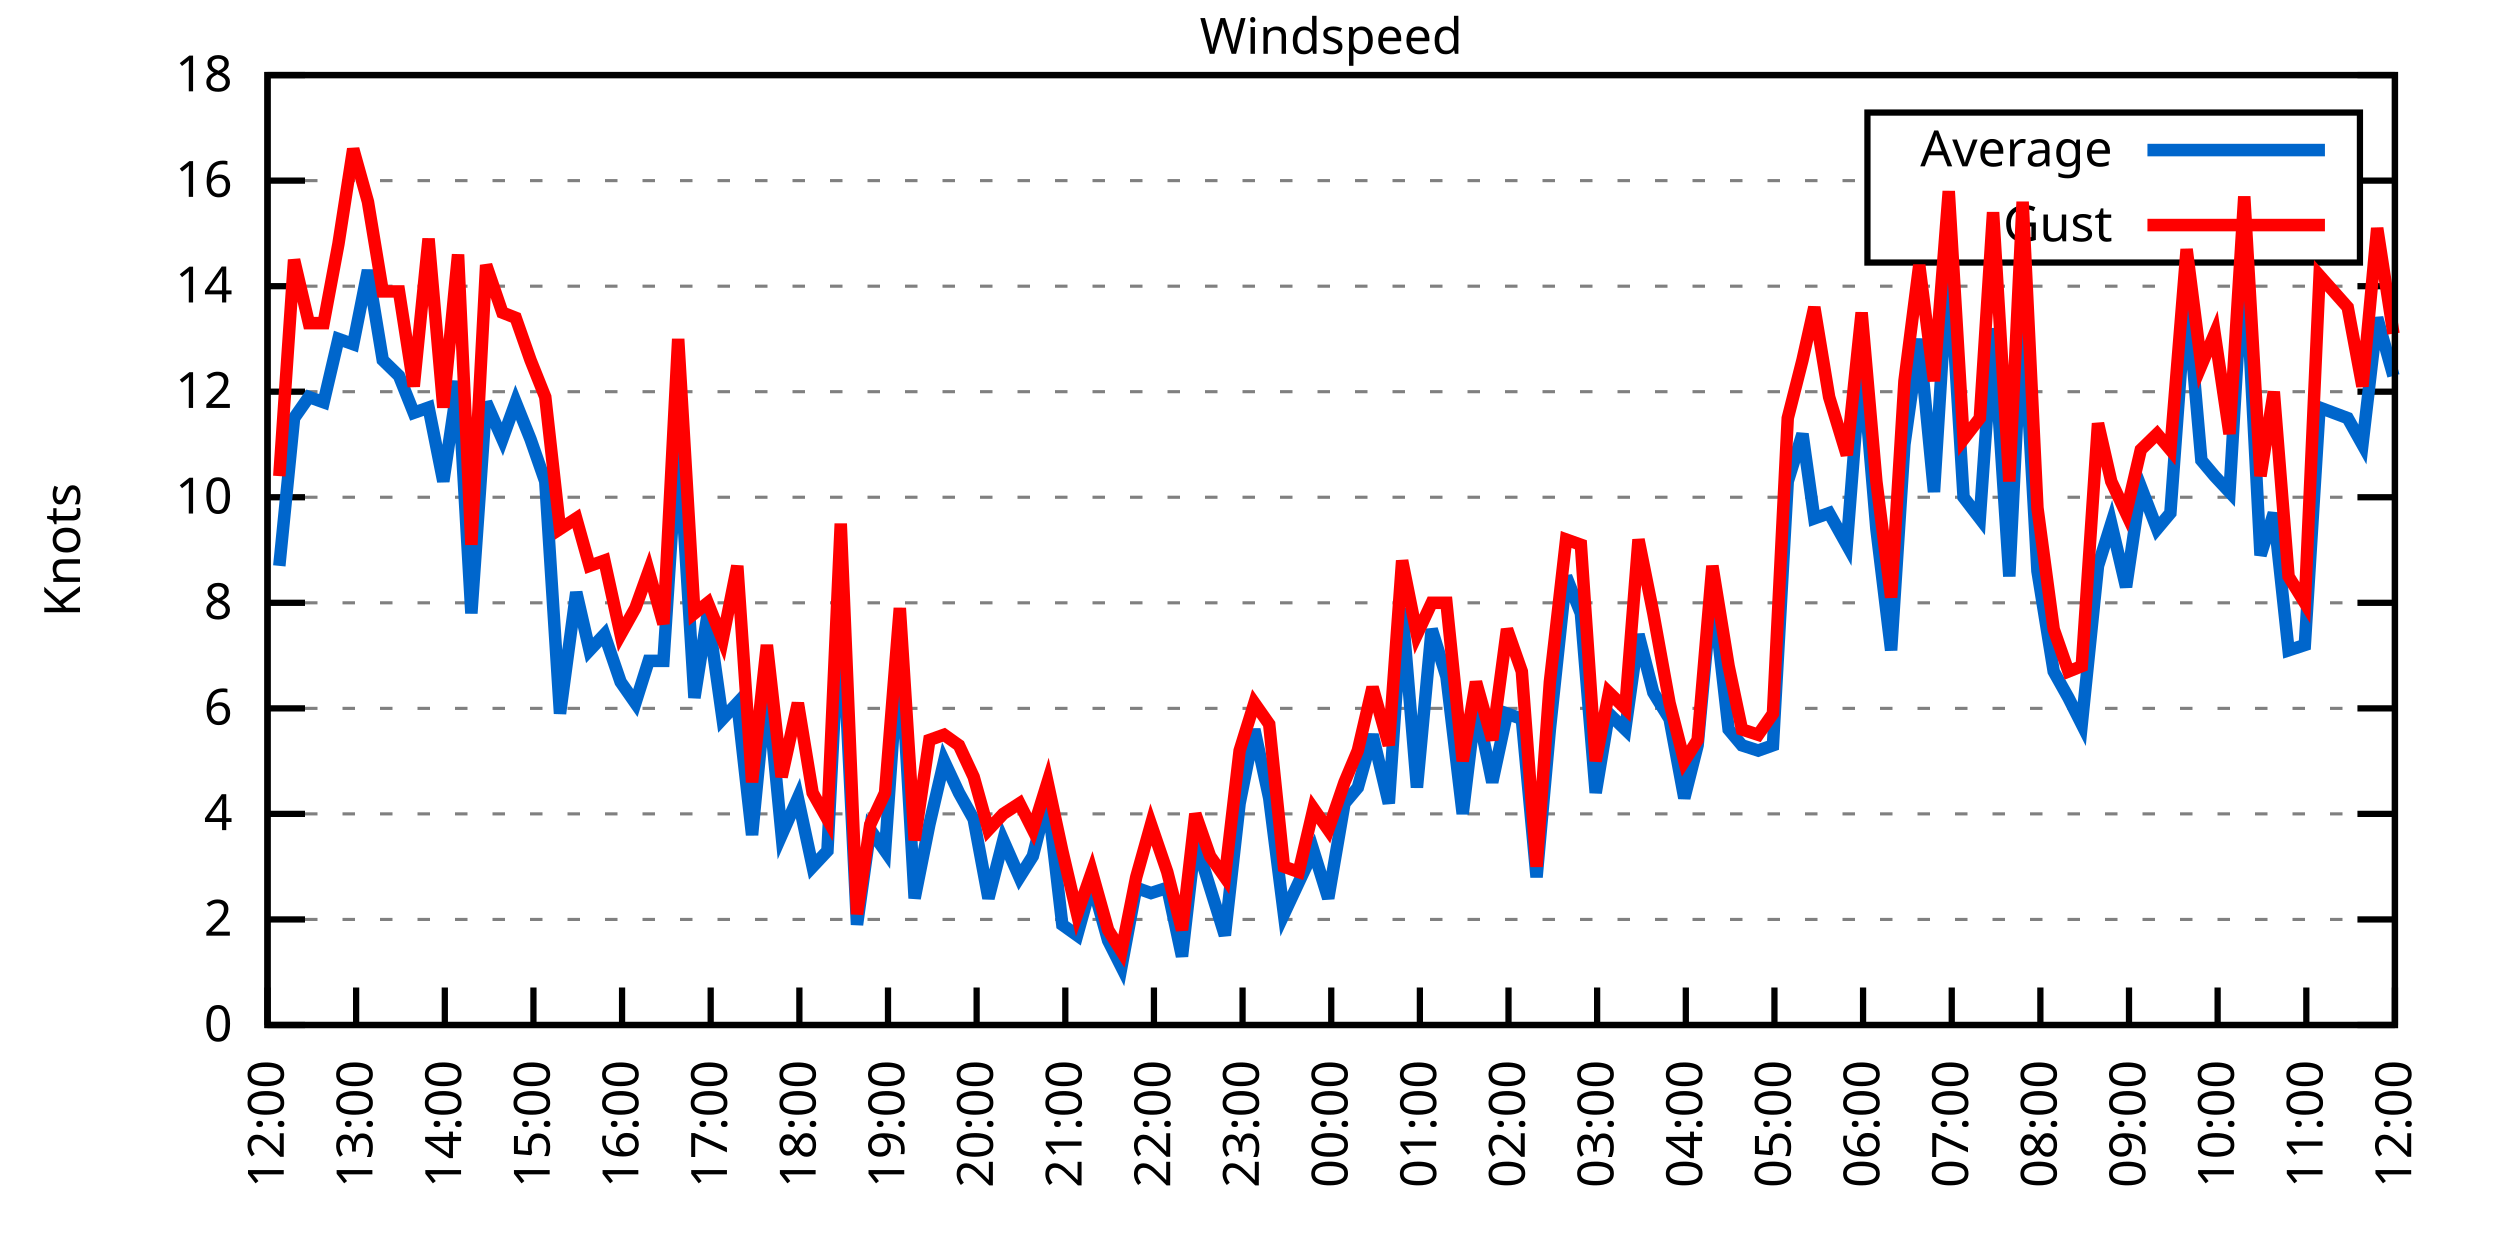
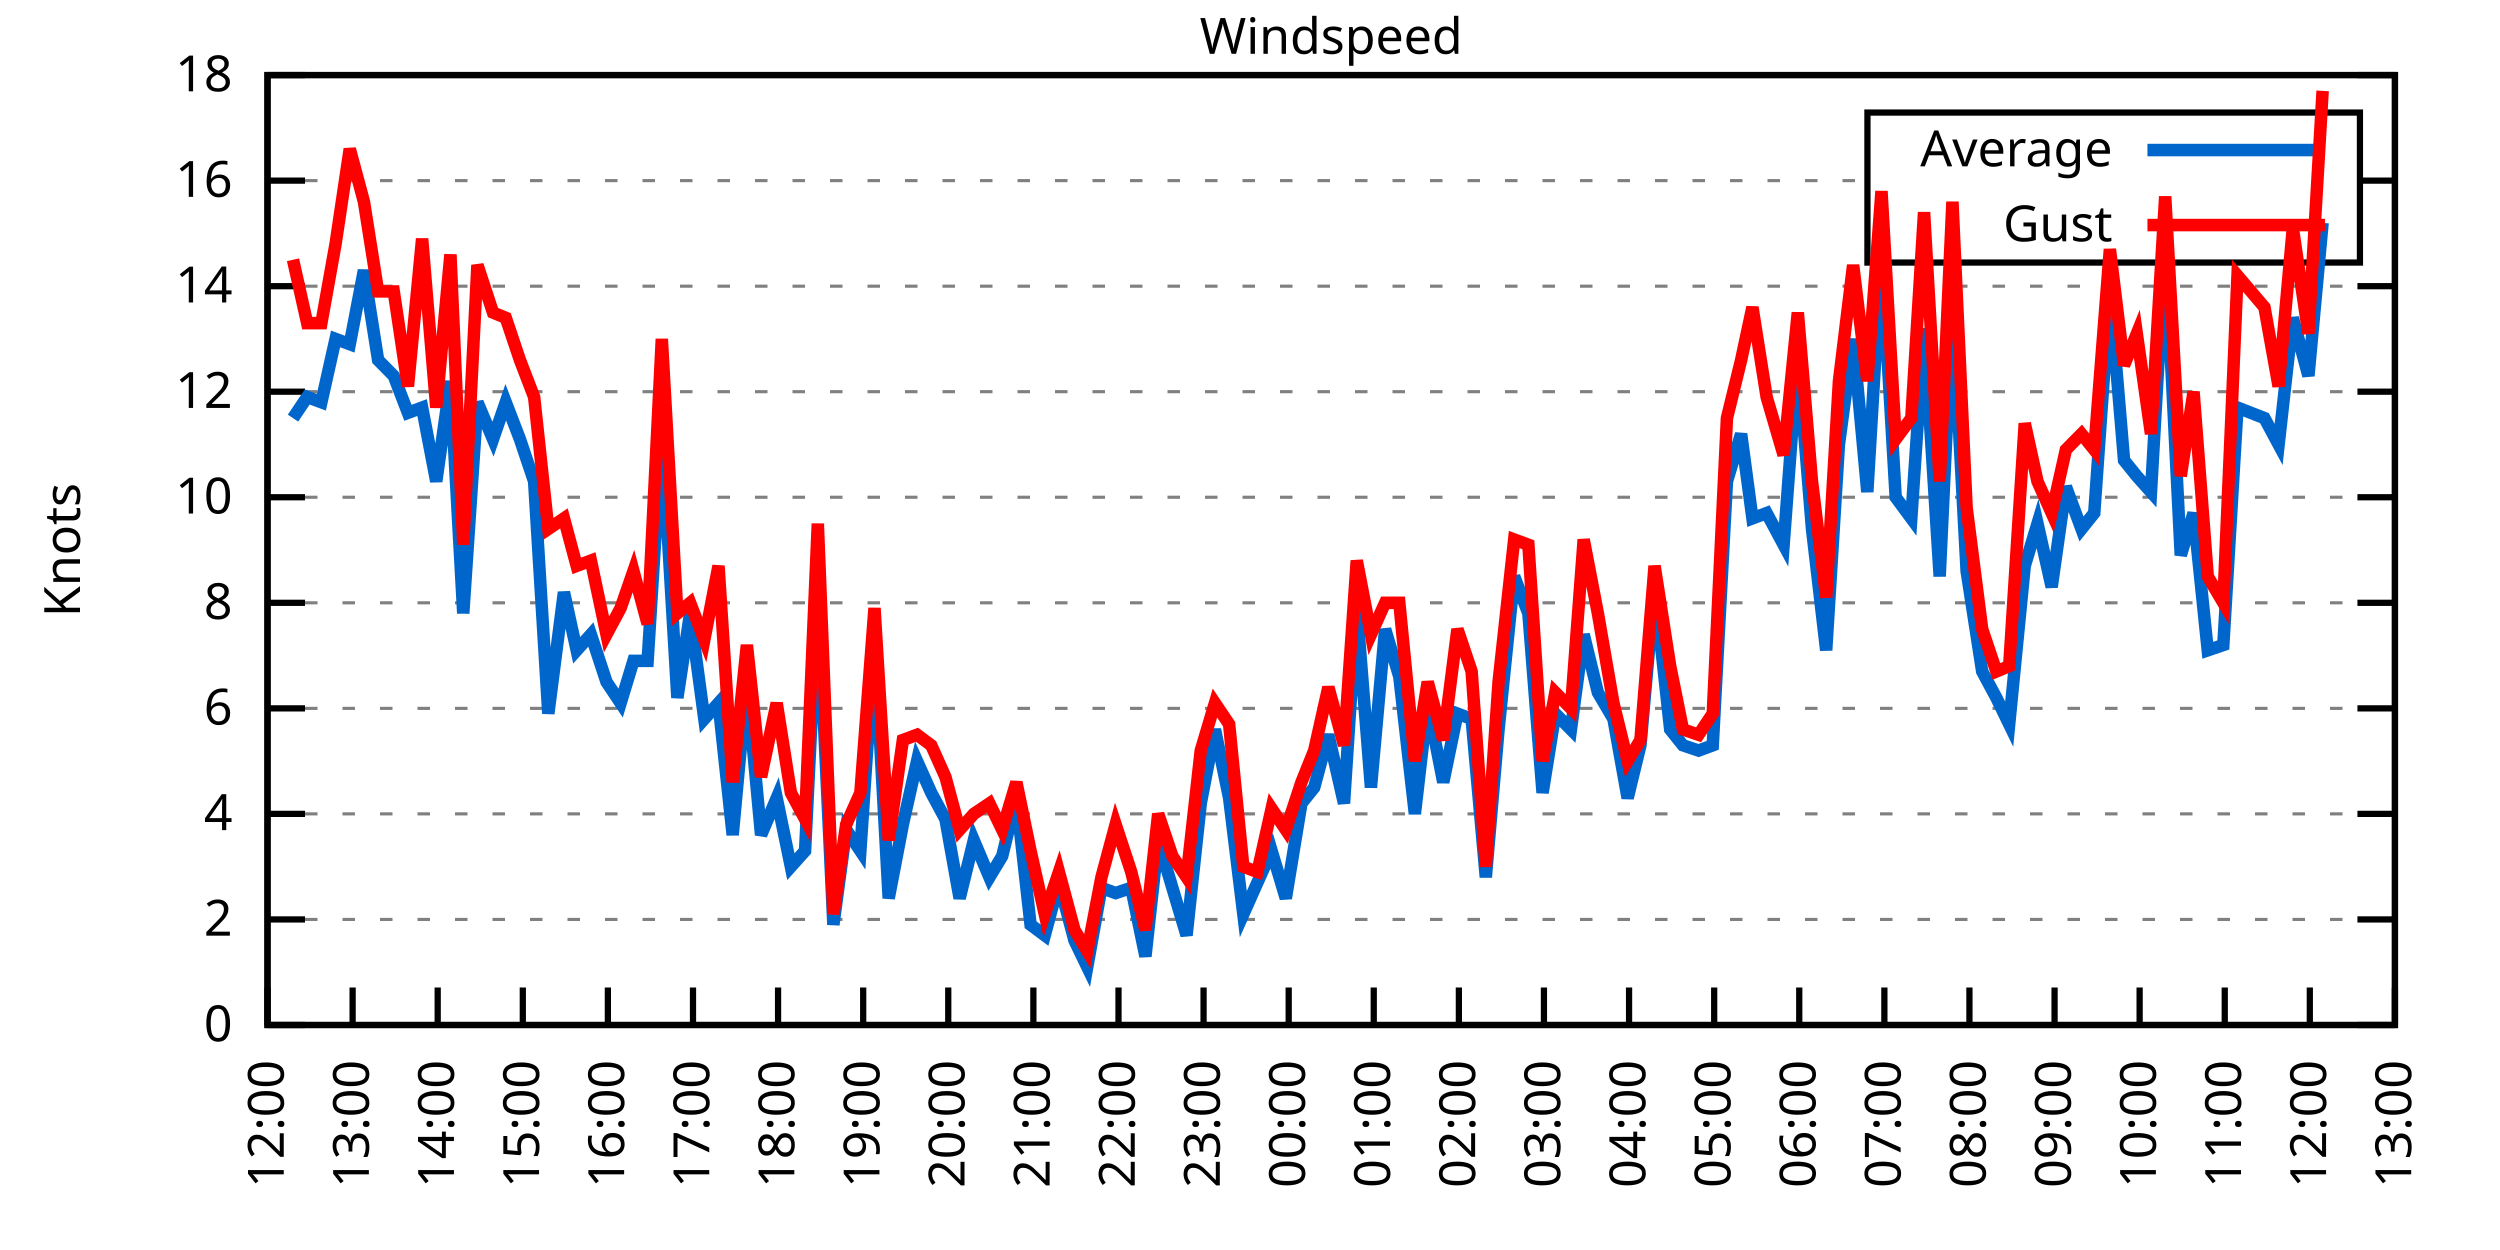
<svg xmlns="http://www.w3.org/2000/svg" xmlns:xlink="http://www.w3.org/1999/xlink" width="400" height="200" viewBox="0 0 400 200">
  <g id="gnuplot_canvas">
    <rect x="0" y="0" width="400" height="200" fill="none" />
    <defs>
      <circle id="gpDot" r="0.5" stroke-width="0.5" stroke="currentColor" />
      <path id="gpPt0" stroke-width="0.333" stroke="currentColor" d="M-1,0 h2 M0,-1 v2" />
      <path id="gpPt1" stroke-width="0.333" stroke="currentColor" d="M-1,-1 L1,1 M1,-1 L-1,1" />
      <path id="gpPt2" stroke-width="0.333" stroke="currentColor" d="M-1,0 L1,0 M0,-1 L0,1 M-1,-1 L1,1 M-1,1 L1,-1" />
      <rect id="gpPt3" stroke-width="0.333" stroke="currentColor" x="-1" y="-1" width="2" height="2" />
      <rect id="gpPt4" stroke-width="0.333" stroke="currentColor" fill="currentColor" x="-1" y="-1" width="2" height="2" />
      <circle id="gpPt5" stroke-width="0.333" stroke="currentColor" cx="0" cy="0" r="1" />
      <use xlink:href="#gpPt5" id="gpPt6" fill="currentColor" stroke="none" />
      <path id="gpPt7" stroke-width="0.333" stroke="currentColor" d="M0,-1.33 L-1.33,0.67 L1.33,0.67 z" />
      <use xlink:href="#gpPt7" id="gpPt8" fill="currentColor" stroke="none" />
      <use xlink:href="#gpPt7" id="gpPt9" stroke="currentColor" transform="rotate(180)" />
      <use xlink:href="#gpPt9" id="gpPt10" fill="currentColor" stroke="none" />
      <use xlink:href="#gpPt3" id="gpPt11" stroke="currentColor" transform="rotate(45)" />
      <use xlink:href="#gpPt11" id="gpPt12" fill="currentColor" stroke="none" />
      <path id="gpPt13" stroke-width="0.333" stroke="currentColor" d="M0,1.330 L1.265,0.411 L0.782,-1.067 L-0.782,-1.076 L-1.265,0.411 z" />
      <use xlink:href="#gpPt13" id="gpPt14" fill="currentColor" stroke="none" />
      <filter id="textbox" filterUnits="objectBoundingBox" x="0" y="0" height="1" width="1">
        <feFlood flood-color="white" flood-opacity="1" result="bgnd" />
        <feComposite in="SourceGraphic" in2="bgnd" operator="atop" />
      </filter>
      <filter id="greybox" filterUnits="objectBoundingBox" x="0" y="0" height="1" width="1">
        <feFlood flood-color="lightgrey" flood-opacity="1" result="grey" />
        <feComposite in="SourceGraphic" in2="grey" operator="atop" />
      </filter>
    </defs>
    <g fill="none" color="white" stroke="currentColor" stroke-width="1.00" stroke-linecap="butt" stroke-linejoin="miter">
</g>
    <g fill="none" color="black" stroke="currentColor" stroke-width="1.00" stroke-linecap="butt" stroke-linejoin="miter">
      <g stroke="none" shape-rendering="crispEdges">
        <polygon fill="rgb(255, 255, 255)" points="42.80,164.00 383.18,164.00 383.18,12.02 42.80,12.02 " />
      </g>
    </g>
    <g fill="none" color="black" stroke="currentColor" stroke-width="1.00" stroke-linecap="butt" stroke-linejoin="miter">
</g>
    <g fill="none" color="black" stroke="black" stroke-width="0.50" stroke-linecap="butt" stroke-linejoin="miter">
</g>
    <g fill="none" color="gray" stroke="currentColor" stroke-width="0.50" stroke-linecap="butt" stroke-linejoin="miter">
      <path stroke="gray" stroke-dasharray="2,4" class="gridline" d="M42.80,164.00 L383.19,164.00  " />
    </g>
    <g fill="none" color="gray" stroke="gray" stroke-width="1.00" stroke-linecap="butt" stroke-linejoin="miter">
</g>
    <g fill="none" color="black" stroke="currentColor" stroke-width="1.00" stroke-linecap="butt" stroke-linejoin="miter">
      <path stroke="black" d="M42.80,164.00 L48.80,164.00 M383.19,164.00 L377.19,164.00  " />
      <g transform="translate(37.20,166.60)" stroke="none" fill="black" font-family="Sans" font-size="8.00" text-anchor="end">
        <text>
          <tspan font-family="Sans"> 0</tspan>
        </text>
      </g>
    </g>
    <g fill="none" color="black" stroke="currentColor" stroke-width="1.00" stroke-linecap="butt" stroke-linejoin="miter">
</g>
    <g fill="none" color="black" stroke="black" stroke-width="0.50" stroke-linecap="butt" stroke-linejoin="miter">
</g>
    <g fill="none" color="gray" stroke="currentColor" stroke-width="0.50" stroke-linecap="butt" stroke-linejoin="miter">
      <path stroke="gray" stroke-dasharray="2,4" class="gridline" d="M42.80,147.11 L383.19,147.11  " />
    </g>
    <g fill="none" color="gray" stroke="gray" stroke-width="1.00" stroke-linecap="butt" stroke-linejoin="miter">
</g>
    <g fill="none" color="black" stroke="currentColor" stroke-width="1.00" stroke-linecap="butt" stroke-linejoin="miter">
      <path stroke="black" d="M42.80,147.11 L48.80,147.11 M383.19,147.11 L377.19,147.11  " />
      <g transform="translate(37.20,149.71)" stroke="none" fill="black" font-family="Sans" font-size="8.00" text-anchor="end">
        <text>
          <tspan font-family="Sans"> 2</tspan>
        </text>
      </g>
    </g>
    <g fill="none" color="black" stroke="currentColor" stroke-width="1.00" stroke-linecap="butt" stroke-linejoin="miter">
</g>
    <g fill="none" color="black" stroke="black" stroke-width="0.50" stroke-linecap="butt" stroke-linejoin="miter">
</g>
    <g fill="none" color="gray" stroke="currentColor" stroke-width="0.50" stroke-linecap="butt" stroke-linejoin="miter">
      <path stroke="gray" stroke-dasharray="2,4" class="gridline" d="M42.80,130.22 L383.19,130.22  " />
    </g>
    <g fill="none" color="gray" stroke="gray" stroke-width="1.00" stroke-linecap="butt" stroke-linejoin="miter">
</g>
    <g fill="none" color="black" stroke="currentColor" stroke-width="1.00" stroke-linecap="butt" stroke-linejoin="miter">
      <path stroke="black" d="M42.80,130.22 L48.80,130.22 M383.19,130.22 L377.19,130.22  " />
      <g transform="translate(37.20,132.82)" stroke="none" fill="black" font-family="Sans" font-size="8.00" text-anchor="end">
        <text>
          <tspan font-family="Sans"> 4</tspan>
        </text>
      </g>
    </g>
    <g fill="none" color="black" stroke="currentColor" stroke-width="1.00" stroke-linecap="butt" stroke-linejoin="miter">
</g>
    <g fill="none" color="black" stroke="black" stroke-width="0.50" stroke-linecap="butt" stroke-linejoin="miter">
</g>
    <g fill="none" color="gray" stroke="currentColor" stroke-width="0.50" stroke-linecap="butt" stroke-linejoin="miter">
      <path stroke="gray" stroke-dasharray="2,4" class="gridline" d="M42.80,113.34 L383.19,113.34  " />
    </g>
    <g fill="none" color="gray" stroke="gray" stroke-width="1.00" stroke-linecap="butt" stroke-linejoin="miter">
</g>
    <g fill="none" color="black" stroke="currentColor" stroke-width="1.00" stroke-linecap="butt" stroke-linejoin="miter">
      <path stroke="black" d="M42.80,113.34 L48.80,113.34 M383.19,113.34 L377.19,113.34  " />
      <g transform="translate(37.20,115.94)" stroke="none" fill="black" font-family="Sans" font-size="8.00" text-anchor="end">
        <text>
          <tspan font-family="Sans"> 6</tspan>
        </text>
      </g>
    </g>
    <g fill="none" color="black" stroke="currentColor" stroke-width="1.00" stroke-linecap="butt" stroke-linejoin="miter">
</g>
    <g fill="none" color="black" stroke="black" stroke-width="0.50" stroke-linecap="butt" stroke-linejoin="miter">
</g>
    <g fill="none" color="gray" stroke="currentColor" stroke-width="0.50" stroke-linecap="butt" stroke-linejoin="miter">
      <path stroke="gray" stroke-dasharray="2,4" class="gridline" d="M42.80,96.45 L383.19,96.45  " />
    </g>
    <g fill="none" color="gray" stroke="gray" stroke-width="1.00" stroke-linecap="butt" stroke-linejoin="miter">
</g>
    <g fill="none" color="black" stroke="currentColor" stroke-width="1.00" stroke-linecap="butt" stroke-linejoin="miter">
      <path stroke="black" d="M42.80,96.45 L48.80,96.45 M383.19,96.45 L377.19,96.45  " />
      <g transform="translate(37.20,99.05)" stroke="none" fill="black" font-family="Sans" font-size="8.00" text-anchor="end">
        <text>
          <tspan font-family="Sans"> 8</tspan>
        </text>
      </g>
    </g>
    <g fill="none" color="black" stroke="currentColor" stroke-width="1.00" stroke-linecap="butt" stroke-linejoin="miter">
</g>
    <g fill="none" color="black" stroke="black" stroke-width="0.50" stroke-linecap="butt" stroke-linejoin="miter">
</g>
    <g fill="none" color="gray" stroke="currentColor" stroke-width="0.50" stroke-linecap="butt" stroke-linejoin="miter">
      <path stroke="gray" stroke-dasharray="2,4" class="gridline" d="M42.80,79.56 L383.19,79.56  " />
    </g>
    <g fill="none" color="gray" stroke="gray" stroke-width="1.00" stroke-linecap="butt" stroke-linejoin="miter">
</g>
    <g fill="none" color="black" stroke="currentColor" stroke-width="1.00" stroke-linecap="butt" stroke-linejoin="miter">
      <path stroke="black" d="M42.80,79.56 L48.80,79.56 M383.19,79.56 L377.19,79.56  " />
      <g transform="translate(37.20,82.16)" stroke="none" fill="black" font-family="Sans" font-size="8.00" text-anchor="end">
        <text>
          <tspan font-family="Sans"> 10</tspan>
        </text>
      </g>
    </g>
    <g fill="none" color="black" stroke="currentColor" stroke-width="1.00" stroke-linecap="butt" stroke-linejoin="miter">
</g>
    <g fill="none" color="black" stroke="black" stroke-width="0.50" stroke-linecap="butt" stroke-linejoin="miter">
</g>
    <g fill="none" color="gray" stroke="currentColor" stroke-width="0.50" stroke-linecap="butt" stroke-linejoin="miter">
      <path stroke="gray" stroke-dasharray="2,4" class="gridline" d="M42.80,62.67 L383.19,62.67  " />
    </g>
    <g fill="none" color="gray" stroke="gray" stroke-width="1.00" stroke-linecap="butt" stroke-linejoin="miter">
</g>
    <g fill="none" color="black" stroke="currentColor" stroke-width="1.00" stroke-linecap="butt" stroke-linejoin="miter">
      <path stroke="black" d="M42.80,62.67 L48.80,62.67 M383.19,62.67 L377.19,62.67  " />
      <g transform="translate(37.20,65.27)" stroke="none" fill="black" font-family="Sans" font-size="8.00" text-anchor="end">
        <text>
          <tspan font-family="Sans"> 12</tspan>
        </text>
      </g>
    </g>
    <g fill="none" color="black" stroke="currentColor" stroke-width="1.00" stroke-linecap="butt" stroke-linejoin="miter">
</g>
    <g fill="none" color="black" stroke="black" stroke-width="0.50" stroke-linecap="butt" stroke-linejoin="miter">
</g>
    <g fill="none" color="gray" stroke="currentColor" stroke-width="0.50" stroke-linecap="butt" stroke-linejoin="miter">
      <path stroke="gray" stroke-dasharray="2,4" class="gridline" d="M42.80,45.79 L383.19,45.79  " />
    </g>
    <g fill="none" color="gray" stroke="gray" stroke-width="1.00" stroke-linecap="butt" stroke-linejoin="miter">
</g>
    <g fill="none" color="black" stroke="currentColor" stroke-width="1.00" stroke-linecap="butt" stroke-linejoin="miter">
      <path stroke="black" d="M42.80,45.79 L48.80,45.79 M383.19,45.79 L377.19,45.79  " />
      <g transform="translate(37.20,48.39)" stroke="none" fill="black" font-family="Sans" font-size="8.00" text-anchor="end">
        <text>
          <tspan font-family="Sans"> 14</tspan>
        </text>
      </g>
    </g>
    <g fill="none" color="black" stroke="currentColor" stroke-width="1.00" stroke-linecap="butt" stroke-linejoin="miter">
</g>
    <g fill="none" color="black" stroke="black" stroke-width="0.50" stroke-linecap="butt" stroke-linejoin="miter">
</g>
    <g fill="none" color="gray" stroke="currentColor" stroke-width="0.50" stroke-linecap="butt" stroke-linejoin="miter">
      <path stroke="gray" stroke-dasharray="2,4" class="gridline" d="M42.80,28.90 L298.79,28.90 M377.59,28.90 L383.19,28.90  " />
    </g>
    <g fill="none" color="gray" stroke="gray" stroke-width="1.00" stroke-linecap="butt" stroke-linejoin="miter">
</g>
    <g fill="none" color="black" stroke="currentColor" stroke-width="1.00" stroke-linecap="butt" stroke-linejoin="miter">
      <path stroke="black" d="M42.80,28.90 L48.80,28.90 M383.19,28.90 L377.19,28.90  " />
      <g transform="translate(37.20,31.50)" stroke="none" fill="black" font-family="Sans" font-size="8.00" text-anchor="end">
        <text>
          <tspan font-family="Sans"> 16</tspan>
        </text>
      </g>
    </g>
    <g fill="none" color="black" stroke="currentColor" stroke-width="1.00" stroke-linecap="butt" stroke-linejoin="miter">
</g>
    <g fill="none" color="black" stroke="black" stroke-width="0.50" stroke-linecap="butt" stroke-linejoin="miter">
</g>
    <g fill="none" color="gray" stroke="currentColor" stroke-width="0.50" stroke-linecap="butt" stroke-linejoin="miter">
      <path stroke="gray" stroke-dasharray="2,4" class="gridline" d="M42.80,12.01 L383.19,12.01  " />
    </g>
    <g fill="none" color="gray" stroke="gray" stroke-width="1.00" stroke-linecap="butt" stroke-linejoin="miter">
</g>
    <g fill="none" color="black" stroke="currentColor" stroke-width="1.00" stroke-linecap="butt" stroke-linejoin="miter">
      <path stroke="black" d="M42.80,12.01 L48.80,12.01 M383.19,12.01 L377.19,12.01  " />
      <g transform="translate(37.20,14.61)" stroke="none" fill="black" font-family="Sans" font-size="8.00" text-anchor="end">
        <text>
          <tspan font-family="Sans"> 18</tspan>
        </text>
      </g>
    </g>
    <g fill="none" color="black" stroke="currentColor" stroke-width="1.00" stroke-linecap="butt" stroke-linejoin="miter">
      <path stroke="black" d="M42.80,164.00 L42.80,158.00  " />
      <g transform="translate(45.40,169.60) rotate(270.00)" stroke="none" fill="black" font-family="Sans" font-size="8.00" text-anchor="end">
        <text>
          <tspan font-family="Sans">12:00</tspan>
        </text>
      </g>
    </g>
    <g fill="none" color="black" stroke="currentColor" stroke-width="1.00" stroke-linecap="butt" stroke-linejoin="miter">
-       <path stroke="black" d="M56.98,164.00 L56.98,158.00  " />
-       <g transform="translate(59.58,169.60) rotate(270.00)" stroke="none" fill="black" font-family="Sans" font-size="8.00" text-anchor="end">
+       <path stroke="black" d="M56.42,164.00 L56.42,158.00  " />
+       <g transform="translate(59.02,169.60) rotate(270.00)" stroke="none" fill="black" font-family="Sans" font-size="8.00" text-anchor="end">
        <text>
          <tspan font-family="Sans">13:00</tspan>
        </text>
      </g>
    </g>
    <g fill="none" color="black" stroke="currentColor" stroke-width="1.00" stroke-linecap="butt" stroke-linejoin="miter">
-       <path stroke="black" d="M71.17,164.00 L71.17,158.00  " />
-       <g transform="translate(73.77,169.60) rotate(270.00)" stroke="none" fill="black" font-family="Sans" font-size="8.00" text-anchor="end">
+       <path stroke="black" d="M70.03,164.00 L70.03,158.00  " />
+       <g transform="translate(72.63,169.60) rotate(270.00)" stroke="none" fill="black" font-family="Sans" font-size="8.00" text-anchor="end">
        <text>
          <tspan font-family="Sans">14:00</tspan>
        </text>
      </g>
    </g>
    <g fill="none" color="black" stroke="currentColor" stroke-width="1.00" stroke-linecap="butt" stroke-linejoin="miter">
-       <path stroke="black" d="M85.35,164.00 L85.35,158.00  " />
-       <g transform="translate(87.95,169.60) rotate(270.00)" stroke="none" fill="black" font-family="Sans" font-size="8.00" text-anchor="end">
+       <path stroke="black" d="M83.65,164.00 L83.65,158.00  " />
+       <g transform="translate(86.25,169.60) rotate(270.00)" stroke="none" fill="black" font-family="Sans" font-size="8.00" text-anchor="end">
        <text>
          <tspan font-family="Sans">15:00</tspan>
        </text>
      </g>
    </g>
    <g fill="none" color="black" stroke="currentColor" stroke-width="1.00" stroke-linecap="butt" stroke-linejoin="miter">
-       <path stroke="black" d="M99.53,164.00 L99.53,158.00  " />
-       <g transform="translate(102.13,169.60) rotate(270.00)" stroke="none" fill="black" font-family="Sans" font-size="8.00" text-anchor="end">
+       <path stroke="black" d="M97.26,164.00 L97.26,158.00  " />
+       <g transform="translate(99.86,169.60) rotate(270.00)" stroke="none" fill="black" font-family="Sans" font-size="8.00" text-anchor="end">
        <text>
          <tspan font-family="Sans">16:00</tspan>
        </text>
      </g>
    </g>
    <g fill="none" color="black" stroke="currentColor" stroke-width="1.00" stroke-linecap="butt" stroke-linejoin="miter">
-       <path stroke="black" d="M113.71,164.00 L113.71,158.00  " />
-       <g transform="translate(116.31,169.60) rotate(270.00)" stroke="none" fill="black" font-family="Sans" font-size="8.00" text-anchor="end">
+       <path stroke="black" d="M110.88,164.00 L110.88,158.00  " />
+       <g transform="translate(113.48,169.60) rotate(270.00)" stroke="none" fill="black" font-family="Sans" font-size="8.00" text-anchor="end">
        <text>
          <tspan font-family="Sans">17:00</tspan>
        </text>
      </g>
    </g>
    <g fill="none" color="black" stroke="currentColor" stroke-width="1.00" stroke-linecap="butt" stroke-linejoin="miter">
-       <path stroke="black" d="M127.90,164.00 L127.90,158.00  " />
-       <g transform="translate(130.50,169.60) rotate(270.00)" stroke="none" fill="black" font-family="Sans" font-size="8.00" text-anchor="end">
+       <path stroke="black" d="M124.49,164.00 L124.49,158.00  " />
+       <g transform="translate(127.09,169.60) rotate(270.00)" stroke="none" fill="black" font-family="Sans" font-size="8.00" text-anchor="end">
        <text>
          <tspan font-family="Sans">18:00</tspan>
        </text>
      </g>
    </g>
    <g fill="none" color="black" stroke="currentColor" stroke-width="1.00" stroke-linecap="butt" stroke-linejoin="miter">
-       <path stroke="black" d="M142.08,164.00 L142.08,158.00  " />
-       <g transform="translate(144.68,169.60) rotate(270.00)" stroke="none" fill="black" font-family="Sans" font-size="8.00" text-anchor="end">
+       <path stroke="black" d="M138.11,164.00 L138.11,158.00  " />
+       <g transform="translate(140.71,169.60) rotate(270.00)" stroke="none" fill="black" font-family="Sans" font-size="8.00" text-anchor="end">
        <text>
          <tspan font-family="Sans">19:00</tspan>
        </text>
      </g>
    </g>
    <g fill="none" color="black" stroke="currentColor" stroke-width="1.00" stroke-linecap="butt" stroke-linejoin="miter">
-       <path stroke="black" d="M156.26,164.00 L156.26,158.00  " />
-       <g transform="translate(158.86,169.60) rotate(270.00)" stroke="none" fill="black" font-family="Sans" font-size="8.00" text-anchor="end">
+       <path stroke="black" d="M151.72,164.00 L151.72,158.00  " />
+       <g transform="translate(154.32,169.60) rotate(270.00)" stroke="none" fill="black" font-family="Sans" font-size="8.00" text-anchor="end">
        <text>
          <tspan font-family="Sans">20:00</tspan>
        </text>
      </g>
    </g>
    <g fill="none" color="black" stroke="currentColor" stroke-width="1.00" stroke-linecap="butt" stroke-linejoin="miter">
-       <path stroke="black" d="M170.45,164.00 L170.45,158.00  " />
-       <g transform="translate(173.05,169.60) rotate(270.00)" stroke="none" fill="black" font-family="Sans" font-size="8.00" text-anchor="end">
+       <path stroke="black" d="M165.34,164.00 L165.34,158.00  " />
+       <g transform="translate(167.94,169.60) rotate(270.00)" stroke="none" fill="black" font-family="Sans" font-size="8.00" text-anchor="end">
        <text>
          <tspan font-family="Sans">21:00</tspan>
        </text>
      </g>
    </g>
    <g fill="none" color="black" stroke="currentColor" stroke-width="1.00" stroke-linecap="butt" stroke-linejoin="miter">
-       <path stroke="black" d="M184.63,164.00 L184.63,158.00  " />
-       <g transform="translate(187.23,169.60) rotate(270.00)" stroke="none" fill="black" font-family="Sans" font-size="8.00" text-anchor="end">
+       <path stroke="black" d="M178.96,164.00 L178.96,158.00  " />
+       <g transform="translate(181.56,169.60) rotate(270.00)" stroke="none" fill="black" font-family="Sans" font-size="8.00" text-anchor="end">
        <text>
          <tspan font-family="Sans">22:00</tspan>
        </text>
      </g>
    </g>
    <g fill="none" color="black" stroke="currentColor" stroke-width="1.00" stroke-linecap="butt" stroke-linejoin="miter">
-       <path stroke="black" d="M198.81,164.00 L198.81,158.00  " />
-       <g transform="translate(201.41,169.60) rotate(270.00)" stroke="none" fill="black" font-family="Sans" font-size="8.00" text-anchor="end">
+       <path stroke="black" d="M192.57,164.00 L192.57,158.00  " />
+       <g transform="translate(195.17,169.60) rotate(270.00)" stroke="none" fill="black" font-family="Sans" font-size="8.00" text-anchor="end">
        <text>
          <tspan font-family="Sans">23:00</tspan>
        </text>
      </g>
    </g>
    <g fill="none" color="black" stroke="currentColor" stroke-width="1.00" stroke-linecap="butt" stroke-linejoin="miter">
-       <path stroke="black" d="M213.00,164.00 L213.00,158.00  " />
-       <g transform="translate(215.60,169.60) rotate(270.00)" stroke="none" fill="black" font-family="Sans" font-size="8.00" text-anchor="end">
+       <path stroke="black" d="M206.19,164.00 L206.19,158.00  " />
+       <g transform="translate(208.79,169.60) rotate(270.00)" stroke="none" fill="black" font-family="Sans" font-size="8.00" text-anchor="end">
        <text>
          <tspan font-family="Sans">00:00</tspan>
        </text>
      </g>
    </g>
    <g fill="none" color="black" stroke="currentColor" stroke-width="1.00" stroke-linecap="butt" stroke-linejoin="miter">
-       <path stroke="black" d="M227.18,164.00 L227.18,158.00  " />
-       <g transform="translate(229.78,169.60) rotate(270.00)" stroke="none" fill="black" font-family="Sans" font-size="8.00" text-anchor="end">
+       <path stroke="black" d="M219.80,164.00 L219.80,158.00  " />
+       <g transform="translate(222.40,169.60) rotate(270.00)" stroke="none" fill="black" font-family="Sans" font-size="8.00" text-anchor="end">
        <text>
          <tspan font-family="Sans">01:00</tspan>
        </text>
      </g>
    </g>
    <g fill="none" color="black" stroke="currentColor" stroke-width="1.00" stroke-linecap="butt" stroke-linejoin="miter">
-       <path stroke="black" d="M241.36,164.00 L241.36,158.00  " />
-       <g transform="translate(243.96,169.60) rotate(270.00)" stroke="none" fill="black" font-family="Sans" font-size="8.00" text-anchor="end">
+       <path stroke="black" d="M233.42,164.00 L233.42,158.00  " />
+       <g transform="translate(236.02,169.60) rotate(270.00)" stroke="none" fill="black" font-family="Sans" font-size="8.00" text-anchor="end">
        <text>
          <tspan font-family="Sans">02:00</tspan>
        </text>
      </g>
    </g>
    <g fill="none" color="black" stroke="currentColor" stroke-width="1.00" stroke-linecap="butt" stroke-linejoin="miter">
-       <path stroke="black" d="M255.54,164.00 L255.54,158.00  " />
-       <g transform="translate(258.14,169.60) rotate(270.00)" stroke="none" fill="black" font-family="Sans" font-size="8.00" text-anchor="end">
+       <path stroke="black" d="M247.03,164.00 L247.03,158.00  " />
+       <g transform="translate(249.63,169.60) rotate(270.00)" stroke="none" fill="black" font-family="Sans" font-size="8.00" text-anchor="end">
        <text>
          <tspan font-family="Sans">03:00</tspan>
        </text>
      </g>
    </g>
    <g fill="none" color="black" stroke="currentColor" stroke-width="1.00" stroke-linecap="butt" stroke-linejoin="miter">
-       <path stroke="black" d="M269.73,164.00 L269.73,158.00  " />
-       <g transform="translate(272.33,169.60) rotate(270.00)" stroke="none" fill="black" font-family="Sans" font-size="8.00" text-anchor="end">
+       <path stroke="black" d="M260.65,164.00 L260.65,158.00  " />
+       <g transform="translate(263.25,169.60) rotate(270.00)" stroke="none" fill="black" font-family="Sans" font-size="8.00" text-anchor="end">
        <text>
          <tspan font-family="Sans">04:00</tspan>
        </text>
      </g>
    </g>
    <g fill="none" color="black" stroke="currentColor" stroke-width="1.00" stroke-linecap="butt" stroke-linejoin="miter">
-       <path stroke="black" d="M283.91,164.00 L283.91,158.00  " />
-       <g transform="translate(286.51,169.60) rotate(270.00)" stroke="none" fill="black" font-family="Sans" font-size="8.00" text-anchor="end">
+       <path stroke="black" d="M274.27,164.00 L274.27,158.00  " />
+       <g transform="translate(276.87,169.60) rotate(270.00)" stroke="none" fill="black" font-family="Sans" font-size="8.00" text-anchor="end">
        <text>
          <tspan font-family="Sans">05:00</tspan>
        </text>
      </g>
    </g>
    <g fill="none" color="black" stroke="currentColor" stroke-width="1.00" stroke-linecap="butt" stroke-linejoin="miter">
-       <path stroke="black" d="M298.09,164.00 L298.09,158.00  " />
-       <g transform="translate(300.69,169.60) rotate(270.00)" stroke="none" fill="black" font-family="Sans" font-size="8.00" text-anchor="end">
+       <path stroke="black" d="M287.88,164.00 L287.88,158.00  " />
+       <g transform="translate(290.48,169.60) rotate(270.00)" stroke="none" fill="black" font-family="Sans" font-size="8.00" text-anchor="end">
        <text>
          <tspan font-family="Sans">06:00</tspan>
        </text>
      </g>
    </g>
    <g fill="none" color="black" stroke="currentColor" stroke-width="1.00" stroke-linecap="butt" stroke-linejoin="miter">
-       <path stroke="black" d="M312.28,164.00 L312.28,158.00  " />
-       <g transform="translate(314.88,169.60) rotate(270.00)" stroke="none" fill="black" font-family="Sans" font-size="8.00" text-anchor="end">
+       <path stroke="black" d="M301.50,164.00 L301.50,158.00  " />
+       <g transform="translate(304.10,169.60) rotate(270.00)" stroke="none" fill="black" font-family="Sans" font-size="8.00" text-anchor="end">
        <text>
          <tspan font-family="Sans">07:00</tspan>
        </text>
      </g>
    </g>
    <g fill="none" color="black" stroke="currentColor" stroke-width="1.00" stroke-linecap="butt" stroke-linejoin="miter">
-       <path stroke="black" d="M326.46,164.00 L326.46,158.00  " />
-       <g transform="translate(329.06,169.60) rotate(270.00)" stroke="none" fill="black" font-family="Sans" font-size="8.00" text-anchor="end">
+       <path stroke="black" d="M315.11,164.00 L315.11,158.00  " />
+       <g transform="translate(317.71,169.60) rotate(270.00)" stroke="none" fill="black" font-family="Sans" font-size="8.00" text-anchor="end">
        <text>
          <tspan font-family="Sans">08:00</tspan>
        </text>
      </g>
    </g>
    <g fill="none" color="black" stroke="currentColor" stroke-width="1.00" stroke-linecap="butt" stroke-linejoin="miter">
-       <path stroke="black" d="M340.64,164.00 L340.64,158.00  " />
-       <g transform="translate(343.24,169.60) rotate(270.00)" stroke="none" fill="black" font-family="Sans" font-size="8.00" text-anchor="end">
+       <path stroke="black" d="M328.73,164.00 L328.73,158.00  " />
+       <g transform="translate(331.33,169.60) rotate(270.00)" stroke="none" fill="black" font-family="Sans" font-size="8.00" text-anchor="end">
        <text>
          <tspan font-family="Sans">09:00</tspan>
        </text>
      </g>
    </g>
    <g fill="none" color="black" stroke="currentColor" stroke-width="1.00" stroke-linecap="butt" stroke-linejoin="miter">
-       <path stroke="black" d="M354.82,164.00 L354.82,158.00  " />
-       <g transform="translate(357.42,169.60) rotate(270.00)" stroke="none" fill="black" font-family="Sans" font-size="8.00" text-anchor="end">
+       <path stroke="black" d="M342.34,164.00 L342.34,158.00  " />
+       <g transform="translate(344.94,169.60) rotate(270.00)" stroke="none" fill="black" font-family="Sans" font-size="8.00" text-anchor="end">
        <text>
          <tspan font-family="Sans">10:00</tspan>
        </text>
      </g>
    </g>
    <g fill="none" color="black" stroke="currentColor" stroke-width="1.00" stroke-linecap="butt" stroke-linejoin="miter">
-       <path stroke="black" d="M369.01,164.00 L369.01,158.00  " />
-       <g transform="translate(371.61,169.60) rotate(270.00)" stroke="none" fill="black" font-family="Sans" font-size="8.00" text-anchor="end">
+       <path stroke="black" d="M355.96,164.00 L355.96,158.00  " />
+       <g transform="translate(358.56,169.60) rotate(270.00)" stroke="none" fill="black" font-family="Sans" font-size="8.00" text-anchor="end">
        <text>
          <tspan font-family="Sans">11:00</tspan>
+         </text>
+       </g>
+     </g>
+     <g fill="none" color="black" stroke="currentColor" stroke-width="1.00" stroke-linecap="butt" stroke-linejoin="miter">
+       <path stroke="black" d="M369.57,164.00 L369.57,158.00  " />
+       <g transform="translate(372.17,169.60) rotate(270.00)" stroke="none" fill="black" font-family="Sans" font-size="8.00" text-anchor="end">
+         <text>
+           <tspan font-family="Sans">12:00</tspan>
        </text>
      </g>
    </g>
    <g fill="none" color="black" stroke="currentColor" stroke-width="1.00" stroke-linecap="butt" stroke-linejoin="miter">
      <path stroke="black" d="M383.19,164.00 L383.19,158.00  " />
      <g transform="translate(385.79,169.60) rotate(270.00)" stroke="none" fill="black" font-family="Sans" font-size="8.00" text-anchor="end">
        <text>
-           <tspan font-family="Sans">12:00</tspan>
+           <tspan font-family="Sans">13:00</tspan>
        </text>
      </g>
    </g>
    <g fill="none" color="black" stroke="currentColor" stroke-width="1.00" stroke-linecap="butt" stroke-linejoin="miter">
</g>
    <g fill="none" color="black" stroke="currentColor" stroke-width="1.00" stroke-linecap="butt" stroke-linejoin="miter">
      <path stroke="black" d="M42.80,12.01 L42.80,164.00 L383.19,164.00 L383.19,12.01 L42.80,12.01 Z  " />
    </g>
    <g fill="none" color="black" stroke="currentColor" stroke-width="1.00" stroke-linecap="butt" stroke-linejoin="miter">
</g>
    <g fill="none" color="black" stroke="currentColor" stroke-width="1.00" stroke-linecap="butt" stroke-linejoin="miter">
      <path stroke="black" d="M298.79,42.01 L298.79,18.01 L377.59,18.01 L377.59,42.01 L298.79,42.01 Z  " />
    </g>
    <g id="Windspeed_plot_1">
      <g fill="none" color="white" stroke="black" stroke-width="2.00" stroke-linecap="butt" stroke-linejoin="miter">
</g>
      <g fill="none" color="black" stroke="currentColor" stroke-width="2.00" stroke-linecap="butt" stroke-linejoin="miter">
        <g transform="translate(337.99,26.61)" stroke="none" fill="black" font-family="Sans" font-size="8.00" text-anchor="end">
          <text>
            <tspan font-family="Sans">Average</tspan>
          </text>
        </g>
      </g>
      <g fill="none" color="black" stroke="currentColor" stroke-width="2.00" stroke-linecap="butt" stroke-linejoin="miter">
-         <path stroke="rgb(  0, 102, 204)" d="M343.59,24.01 L371.99,24.01 M44.69,90.54 L47.05,66.90 L49.42,63.52 L51.78,64.36 L54.15,54.23 L56.51,55.07   L58.87,43.25 L61.24,57.61 L63.84,60.14 L66.20,66.05 L68.57,65.21 L70.93,77.03 L73.29,60.98 L75.42,98.14   L77.78,64.36 L80.38,70.27 L82.51,64.36 L84.88,70.27 L87.24,77.03 L89.60,114.18 L92.20,94.76 L94.33,104.05   L96.70,101.52 L99.30,109.11 L101.66,112.49 L103.79,105.74 L106.15,105.74 L108.51,69.43 L111.11,111.65 L113.24,98.14   L115.61,115.03 L117.97,112.49 L120.33,133.60 L122.70,109.11 L125.06,133.60 L127.66,127.69 L130.02,138.67 L132.39,136.14   L134.52,94.76 L137.12,147.96 L139.24,132.76 L141.61,136.14 L143.97,102.36 L146.34,143.73 L148.70,131.91 L151.06,121.78   L153.43,126.85 L155.79,131.07 L158.15,143.73 L160.52,134.45 L163.12,140.36 L165.25,136.98 L167.61,127.69 L169.97,147.96   L172.34,149.65 L174.70,141.20 L177.30,150.49 L179.43,154.71 L181.79,142.05 L184.16,142.89 L186.76,142.05 L189.12,153.02   L191.25,134.45 L193.61,142.05 L195.98,149.65 L198.34,128.54 L200.70,116.71 L203.07,127.69 L205.43,146.27 L207.79,141.20   L210.16,136.14 L212.52,143.73 L215.12,128.54 L217.25,126.00 L219.61,117.56 L222.21,128.54 L224.34,97.29 L226.71,126.00   L229.07,100.67 L231.43,108.27 L234.03,130.22 L236.16,112.49 L238.76,125.16 L241.12,114.18 L243.49,115.03 L245.85,140.36   L247.98,116.71 L250.58,92.23 L252.94,98.14 L255.31,126.85 L257.43,114.18 L260.04,116.71 L262.16,101.52 L264.53,110.80   L267.13,115.03 L269.49,127.69 L271.62,119.25 L273.98,93.92 L276.58,116.71 L278.71,119.25 L281.31,120.09 L283.67,119.25   L286.04,77.03 L288.40,69.43 L290.29,82.94 L292.66,82.09 L295.49,87.16 L297.86,56.76 L300.22,84.63 L302.58,104.05   L304.71,71.12 L307.08,54.23 L309.44,78.72 L311.80,40.72 L314.17,79.56 L316.77,82.94 L318.89,52.54 L321.49,92.23   L323.62,49.16 L325.99,91.38 L328.59,107.43 L330.95,111.65 L333.08,115.87 L335.68,90.54 L337.80,83.78 L340.17,93.92   L342.53,77.87 L345.13,84.63 L347.26,82.09 L349.86,46.63 L352.22,73.65 L354.35,76.18 L356.72,78.72 L359.08,39.03   L361.68,88.85 L363.81,82.09 L366.17,104.05 L368.77,103.20 L371.13,65.21 L375.63,66.90 L377.99,71.12 L380.35,50.85   L382.95,60.14  " />
+         <path stroke="rgb(  0, 102, 204)" d="M343.59,24.01 L371.99,24.01 M46.88,66.90 L49.15,63.52 L51.42,64.36 L53.69,54.23 L55.96,55.07 L58.23,43.25   L60.50,57.61 L63.00,60.14 L65.27,66.05 L67.54,65.21 L69.80,77.03 L72.07,60.98 L74.12,98.14 L76.39,64.36   L78.88,70.27 L80.92,64.36 L83.19,70.27 L85.46,77.03 L87.73,114.18 L90.23,94.76 L92.27,104.05 L94.54,101.52   L97.04,109.11 L99.30,112.49 L101.35,105.74 L103.62,105.74 L105.89,69.43 L108.38,111.65 L110.42,98.14 L112.69,115.03   L114.96,112.49 L117.23,133.60 L119.50,109.11 L121.77,133.60 L124.27,127.69 L126.54,138.67 L128.81,136.14 L130.85,94.76   L133.34,147.96 L135.39,132.76 L137.66,136.14 L139.92,102.36 L142.19,143.73 L144.46,131.91 L146.73,121.78 L149.00,126.85   L151.27,131.07 L153.54,143.73 L155.81,134.45 L158.31,140.36 L160.35,136.98 L162.62,127.69 L164.89,147.96 L167.16,149.65   L169.43,141.20 L171.92,150.49 L173.96,154.71 L176.23,142.05 L178.50,142.89 L181.00,142.05 L183.27,153.02 L185.31,134.45   L187.58,142.05 L189.85,149.65 L192.12,128.54 L194.39,116.71 L196.66,127.69 L198.93,146.27 L201.19,141.20 L203.46,136.14   L205.73,143.73 L208.23,128.54 L210.27,126.00 L212.54,117.56 L215.04,128.54 L217.08,97.29 L219.35,126.00 L221.62,100.67   L223.89,108.27 L226.38,130.22 L228.43,112.49 L230.92,125.16 L233.19,114.18 L235.46,115.03 L237.73,140.36 L239.77,116.71   L242.27,92.23 L244.54,98.14 L246.81,126.85 L248.85,114.18 L251.35,116.71 L253.39,101.52 L255.66,110.80 L258.15,115.03   L260.42,127.69 L262.47,119.25 L264.73,93.92 L267.23,116.71 L269.27,119.25 L271.77,120.09 L274.04,119.25 L276.31,77.03   L278.58,69.43 L280.39,82.94 L282.66,82.09 L285.38,87.16 L287.65,56.76 L289.92,84.63 L292.19,104.05 L294.23,71.12   L296.50,54.23 L298.77,78.72 L301.04,40.72 L303.31,79.56 L305.81,82.94 L307.85,52.54 L310.35,92.23 L312.39,49.16   L314.66,91.38 L317.15,107.43 L319.42,111.65 L321.47,115.87 L323.96,90.54 L326.00,83.78 L328.27,93.92 L330.54,77.87   L333.04,84.63 L335.08,82.09 L337.58,46.63 L339.85,73.65 L341.89,76.18 L344.16,78.72 L346.43,39.03 L348.92,88.85   L350.97,82.09 L353.24,104.05 L355.73,103.20 L358.00,65.21 L362.31,66.90 L364.58,71.12 L366.85,50.85 L369.35,60.14   L371.62,35.65  " />
      </g>
    </g>
    <g id="Windspeed_plot_2">
      <g fill="none" color="black" stroke="currentColor" stroke-width="2.00" stroke-linecap="butt" stroke-linejoin="miter">
        <g transform="translate(337.99,38.61)" stroke="none" fill="black" font-family="Sans" font-size="8.00" text-anchor="end">
          <text>
            <tspan font-family="Sans">Gust</tspan>
          </text>
        </g>
      </g>
      <g fill="none" color="black" stroke="currentColor" stroke-width="2.00" stroke-linecap="butt" stroke-linejoin="miter">
-         <path stroke="rgb(255,   0,   0)" d="M343.59,36.01 L371.99,36.01 M44.69,76.18 L47.05,41.56 L49.42,51.70 L51.78,51.70 L54.15,39.03 L56.51,23.83   L58.87,32.28 L61.24,46.63 L63.84,46.63 L66.20,61.83 L68.57,38.19 L70.93,65.21 L73.29,40.72 L75.42,87.16   L77.78,42.41 L80.38,50.01 L82.51,50.85 L84.88,57.61 L87.24,63.52 L89.60,84.63 L92.20,82.94 L94.33,90.54   L96.70,89.69 L99.30,101.52 L101.66,97.29 L103.79,91.38 L106.15,99.83 L108.51,54.23 L111.11,98.14 L113.24,96.45   L115.61,102.36 L117.97,90.54 L120.33,125.16 L122.70,103.20 L125.06,124.31 L127.66,112.49 L130.02,126.85 L132.39,131.07   L134.52,83.78 L137.12,146.27 L139.24,131.91 L141.61,126.85 L143.97,97.29 L146.34,134.45 L148.70,118.40 L151.06,117.56   L153.43,119.25 L155.79,124.31 L158.15,132.76 L160.52,130.22 L163.12,128.54 L165.25,132.76 L167.61,125.16 L169.97,136.14   L172.34,146.27 L174.70,139.51 L177.30,148.80 L179.43,152.18 L181.79,140.36 L184.16,131.91 L186.76,139.51 L189.12,148.80   L191.25,130.22 L193.61,136.98 L195.98,140.36 L198.34,120.09 L200.70,112.49 L203.07,115.87 L205.43,138.67 L207.79,139.51   L210.16,129.38 L212.52,132.76 L215.12,125.16 L217.25,120.09 L219.61,109.96 L222.21,119.25 L224.34,89.69 L226.71,101.52   L229.07,96.45 L231.43,96.45 L234.03,121.78 L236.16,109.11 L238.76,118.40 L241.12,100.67 L243.49,107.43 L245.85,138.67   L247.98,109.11 L250.58,86.32 L252.94,87.16 L255.31,121.78 L257.43,110.80 L260.04,113.34 L262.16,86.32 L264.53,98.14   L267.13,112.49 L269.49,121.78 L271.62,118.40 L273.98,90.54 L276.58,106.58 L278.71,116.71 L281.31,117.56 L283.67,114.18   L286.04,66.90 L288.40,57.61 L290.29,49.16 L292.66,63.52 L295.49,72.81 L297.86,50.01 L300.22,77.03 L302.58,95.60   L304.71,60.98 L307.08,42.41 L309.44,60.98 L311.80,30.59 L314.17,70.27 L316.77,66.90 L318.89,33.96 L321.49,77.03   L323.62,32.28 L325.99,81.25 L328.59,100.67 L330.95,107.43 L333.08,106.58 L335.68,67.74 L337.80,77.03 L340.17,82.09   L342.53,71.96 L345.13,69.43 L347.26,71.96 L349.86,39.87 L352.22,58.45 L354.35,53.39 L356.72,69.43 L359.08,31.43   L361.68,76.18 L363.81,62.67 L366.17,92.23 L368.77,96.45 L371.13,44.10 L375.63,49.16 L377.99,61.83 L380.35,36.50   L382.95,53.39  " />
+         <path stroke="rgb(255,   0,   0)" d="M343.59,36.01 L371.99,36.01 M46.88,41.56 L49.15,51.70 L51.42,51.70 L53.69,39.03 L55.96,23.83 L58.23,32.28   L60.50,46.63 L63.00,46.63 L65.27,61.83 L67.54,38.19 L69.80,65.21 L72.07,40.72 L74.12,87.16 L76.39,42.41   L78.88,50.01 L80.92,50.85 L83.19,57.61 L85.46,63.52 L87.73,84.63 L90.23,82.94 L92.27,90.54 L94.54,89.69   L97.04,101.52 L99.30,97.29 L101.35,91.38 L103.62,99.83 L105.89,54.23 L108.38,98.14 L110.42,96.45 L112.69,102.36   L114.96,90.54 L117.23,125.16 L119.50,103.20 L121.77,124.31 L124.27,112.49 L126.54,126.85 L128.81,131.07 L130.85,83.78   L133.34,146.27 L135.39,131.91 L137.66,126.85 L139.92,97.29 L142.19,134.45 L144.46,118.40 L146.73,117.56 L149.00,119.25   L151.27,124.31 L153.54,132.76 L155.81,130.22 L158.31,128.54 L160.35,132.76 L162.62,125.16 L164.89,136.14 L167.16,146.27   L169.43,139.51 L171.92,148.80 L173.96,152.18 L176.23,140.36 L178.50,131.91 L181.00,139.51 L183.27,148.80 L185.31,130.22   L187.58,136.98 L189.85,140.36 L192.12,120.09 L194.39,112.49 L196.66,115.87 L198.93,138.67 L201.19,139.51 L203.46,129.38   L205.73,132.76 L208.23,125.16 L210.27,120.09 L212.54,109.96 L215.04,119.25 L217.08,89.69 L219.35,101.52 L221.62,96.45   L223.89,96.45 L226.38,121.78 L228.43,109.11 L230.92,118.40 L233.19,100.67 L235.46,107.43 L237.73,138.67 L239.77,109.11   L242.27,86.32 L244.54,87.16 L246.81,121.78 L248.85,110.80 L251.35,113.34 L253.39,86.32 L255.66,98.14 L258.15,112.49   L260.42,121.78 L262.47,118.40 L264.73,90.54 L267.23,106.58 L269.27,116.71 L271.77,117.56 L274.04,114.18 L276.31,66.90   L278.58,57.61 L280.39,49.16 L282.66,63.52 L285.38,72.81 L287.65,50.01 L289.92,77.03 L292.19,95.60 L294.23,60.98   L296.50,42.41 L298.77,60.98 L301.04,30.59 L303.31,70.27 L305.81,66.90 L307.85,33.96 L310.35,77.03 L312.39,32.28   L314.66,81.25 L317.15,100.67 L319.42,107.43 L321.47,106.58 L323.96,67.74 L326.00,77.03 L328.27,82.09 L330.54,71.96   L333.04,69.43 L335.08,71.96 L337.58,39.87 L339.85,58.45 L341.89,53.39 L344.16,69.43 L346.43,31.43 L348.92,76.18   L350.97,62.67 L353.24,92.23 L355.73,96.45 L358.00,44.10 L362.31,49.16 L364.58,61.83 L366.85,36.50 L369.35,53.39   L371.62,14.54  " />
      </g>
    </g>
    <g fill="none" color="black" stroke="currentColor" stroke-width="2.00" stroke-linecap="butt" stroke-linejoin="miter">
</g>
    <g fill="none" color="black" stroke="black" stroke-width="1.00" stroke-linecap="butt" stroke-linejoin="miter">
</g>
    <g fill="none" color="black" stroke="currentColor" stroke-width="1.00" stroke-linecap="butt" stroke-linejoin="miter">
      <path stroke="black" d="M42.80,12.01 L42.80,164.00 L383.19,164.00 L383.19,12.01 L42.80,12.01 Z  " />
      <g transform="translate(12.80,88.01) rotate(270.00)" stroke="none" fill="black" font-family="Sans" font-size="8.00" text-anchor="middle">
        <text>
          <tspan font-family="Sans">Knots</tspan>
        </text>
      </g>
    </g>
    <g fill="none" color="black" stroke="currentColor" stroke-width="1.00" stroke-linecap="butt" stroke-linejoin="miter">
</g>
    <g fill="none" color="black" stroke="currentColor" stroke-width="1.00" stroke-linecap="butt" stroke-linejoin="miter">
      <g transform="translate(212.99,8.61)" stroke="none" fill="black" font-family="Sans" font-size="8.00" text-anchor="middle">
        <text>
          <tspan font-family="Sans">Windspeed</tspan>
        </text>
      </g>
    </g>
    <g fill="none" color="black" stroke="currentColor" stroke-width="1.00" stroke-linecap="butt" stroke-linejoin="miter">
</g>
  </g>
</svg>
